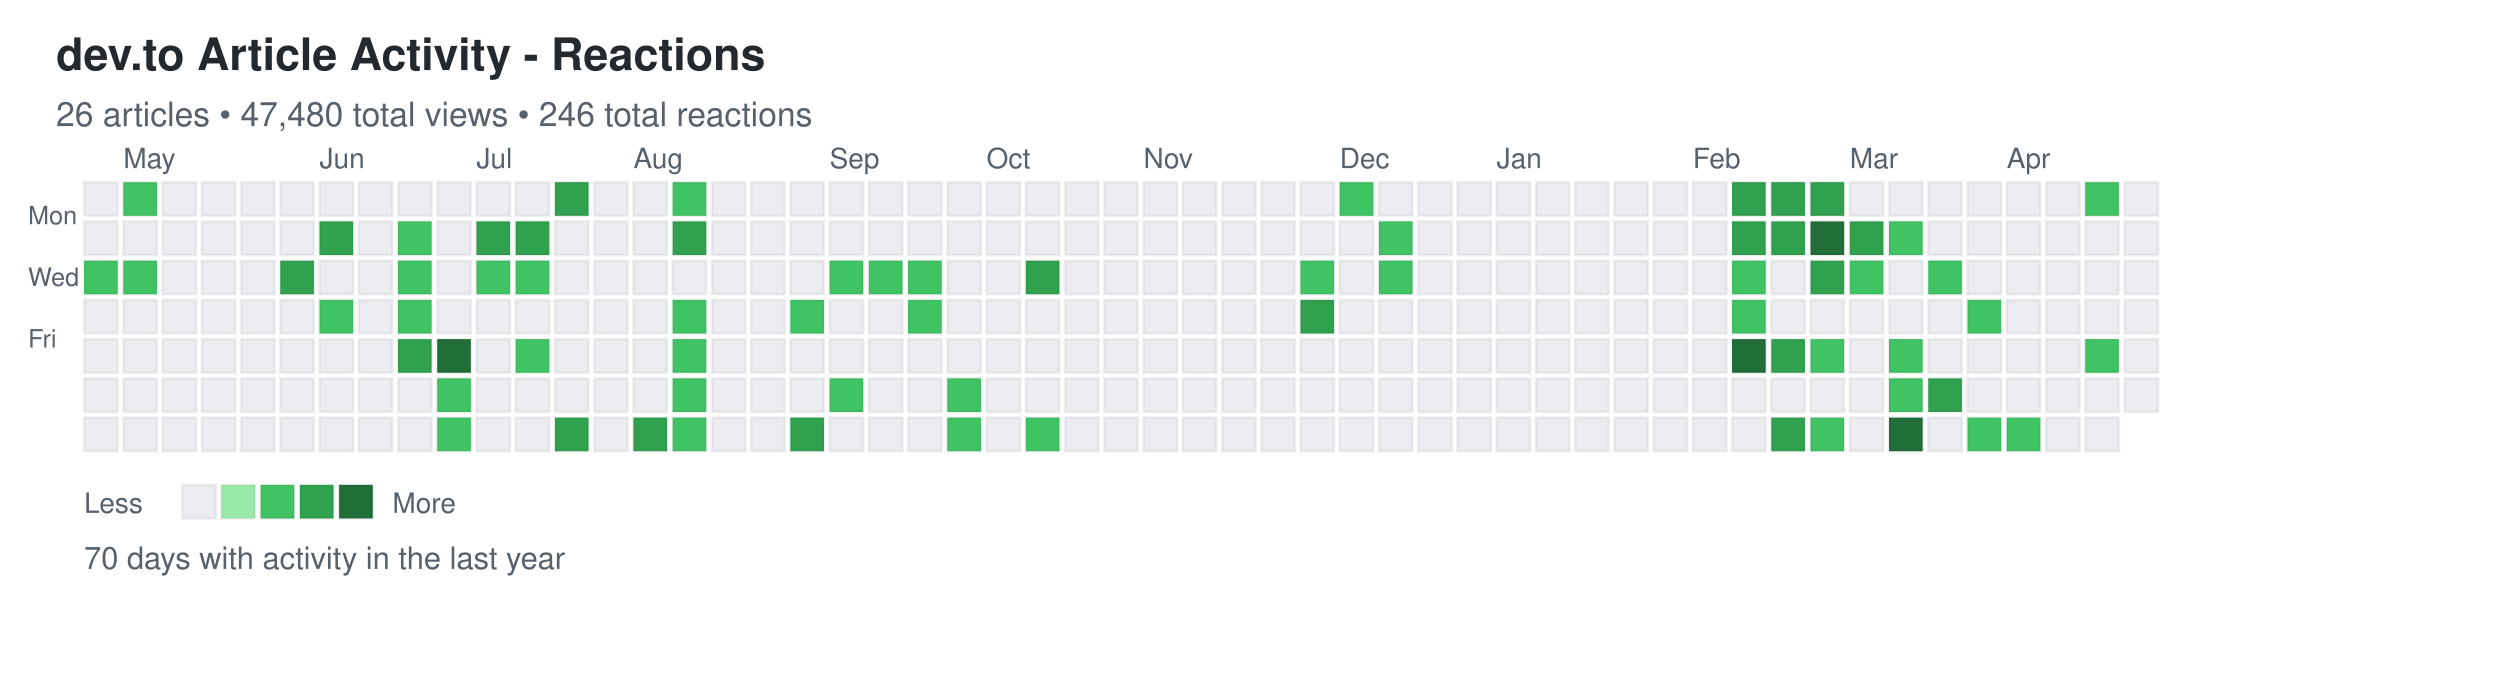
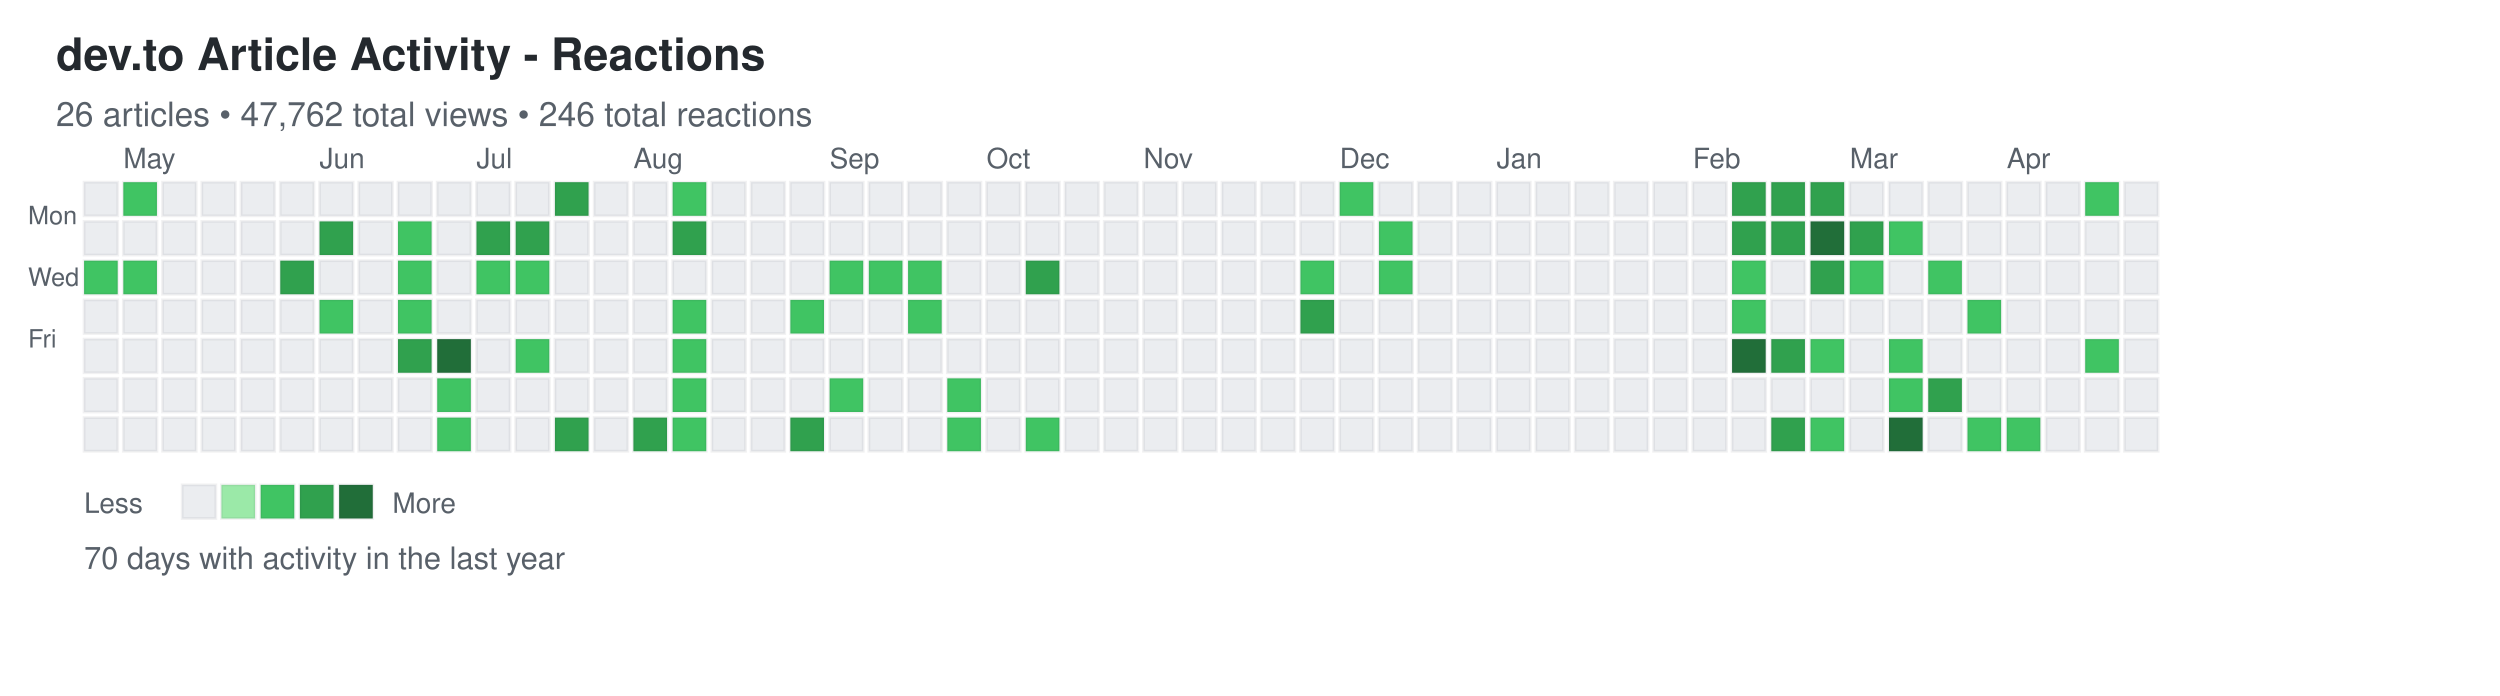
<svg xmlns="http://www.w3.org/2000/svg" width="892" height="248">
  <defs>
    <style>
.day { stroke: rgba(27,31,35,0.06); stroke-width: 1px; cursor: pointer; }
.day:hover { stroke: rgba(27,31,35,0.3); stroke-width: 2px; }
.month-label { font-family: -apple-system, BlinkMacSystemFont, "Segoe UI", Helvetica, Arial, sans-serif; font-size: 10px; fill: #586069; }
.day-label { font-family: -apple-system, BlinkMacSystemFont, "Segoe UI", Helvetica, Arial, sans-serif; font-size: 9px; fill: #586069; }
.title { font-family: -apple-system, BlinkMacSystemFont, "Segoe UI", Helvetica, Arial, sans-serif; font-size: 16px; font-weight: 600; fill: #24292e; }
.subtitle { font-family: -apple-system, BlinkMacSystemFont, "Segoe UI", Helvetica, Arial, sans-serif; font-size: 12px; fill: #586069; }
.stats { font-family: -apple-system, BlinkMacSystemFont, "Segoe UI", Helvetica, Arial, sans-serif; font-size: 11px; fill: #586069; }
.legend-text { font-family: -apple-system, BlinkMacSystemFont, "Segoe UI", Helvetica, Arial, sans-serif; font-size: 10px; fill: #586069; }
</style>
  </defs>
  <text x="20" y="25" class="title">dev.to Article Activity - Reactions</text>
-   <text x="20" y="45" class="subtitle">26 articles • 47,480 total views • 246 total reactions</text>
+   <text x="20" y="45" class="subtitle">26 articles • 47,762 total views • 246 total reactions</text>
  <text x="10" y="80" class="day-label">Mon</text>
  <text x="10" y="102" class="day-label">Wed</text>
  <text x="10" y="124" class="day-label">Fri</text>
  <rect x="30" y="65" width="12" height="12" fill="#ebedf0" class="day" data-date="2025-04-20" data-level="0" />
  <rect x="30" y="79" width="12" height="12" fill="#ebedf0" class="day" data-date="2025-04-21" data-level="0" />
  <rect x="30" y="93" width="12" height="12" fill="#40c463" class="day" data-date="2025-04-22" data-level="2" />
  <rect x="30" y="107" width="12" height="12" fill="#ebedf0" class="day" data-date="2025-04-23" data-level="0" />
  <rect x="30" y="121" width="12" height="12" fill="#ebedf0" class="day" data-date="2025-04-24" data-level="0" />
  <rect x="30" y="135" width="12" height="12" fill="#ebedf0" class="day" data-date="2025-04-25" data-level="0" />
  <rect x="30" y="149" width="12" height="12" fill="#ebedf0" class="day" data-date="2025-04-26" data-level="0" />
  <rect x="44" y="65" width="12" height="12" fill="#40c463" class="day" data-date="2025-04-27" data-level="2" />
  <rect x="44" y="79" width="12" height="12" fill="#ebedf0" class="day" data-date="2025-04-28" data-level="0" />
  <rect x="44" y="93" width="12" height="12" fill="#40c463" class="day" data-date="2025-04-29" data-level="2" />
  <rect x="44" y="107" width="12" height="12" fill="#ebedf0" class="day" data-date="2025-04-30" data-level="0" />
  <rect x="44" y="121" width="12" height="12" fill="#ebedf0" class="day" data-date="2025-05-01" data-level="0" />
  <rect x="44" y="135" width="12" height="12" fill="#ebedf0" class="day" data-date="2025-05-02" data-level="0" />
  <rect x="44" y="149" width="12" height="12" fill="#ebedf0" class="day" data-date="2025-05-03" data-level="0" />
  <rect x="58" y="65" width="12" height="12" fill="#ebedf0" class="day" data-date="2025-05-04" data-level="0" />
  <rect x="58" y="79" width="12" height="12" fill="#ebedf0" class="day" data-date="2025-05-05" data-level="0" />
  <rect x="58" y="93" width="12" height="12" fill="#ebedf0" class="day" data-date="2025-05-06" data-level="0" />
  <rect x="58" y="107" width="12" height="12" fill="#ebedf0" class="day" data-date="2025-05-07" data-level="0" />
  <rect x="58" y="121" width="12" height="12" fill="#ebedf0" class="day" data-date="2025-05-08" data-level="0" />
  <rect x="58" y="135" width="12" height="12" fill="#ebedf0" class="day" data-date="2025-05-09" data-level="0" />
  <rect x="58" y="149" width="12" height="12" fill="#ebedf0" class="day" data-date="2025-05-10" data-level="0" />
  <rect x="72" y="65" width="12" height="12" fill="#ebedf0" class="day" data-date="2025-05-11" data-level="0" />
  <rect x="72" y="79" width="12" height="12" fill="#ebedf0" class="day" data-date="2025-05-12" data-level="0" />
  <rect x="72" y="93" width="12" height="12" fill="#ebedf0" class="day" data-date="2025-05-13" data-level="0" />
  <rect x="72" y="107" width="12" height="12" fill="#ebedf0" class="day" data-date="2025-05-14" data-level="0" />
  <rect x="72" y="121" width="12" height="12" fill="#ebedf0" class="day" data-date="2025-05-15" data-level="0" />
  <rect x="72" y="135" width="12" height="12" fill="#ebedf0" class="day" data-date="2025-05-16" data-level="0" />
  <rect x="72" y="149" width="12" height="12" fill="#ebedf0" class="day" data-date="2025-05-17" data-level="0" />
  <rect x="86" y="65" width="12" height="12" fill="#ebedf0" class="day" data-date="2025-05-18" data-level="0" />
  <rect x="86" y="79" width="12" height="12" fill="#ebedf0" class="day" data-date="2025-05-19" data-level="0" />
  <rect x="86" y="93" width="12" height="12" fill="#ebedf0" class="day" data-date="2025-05-20" data-level="0" />
  <rect x="86" y="107" width="12" height="12" fill="#ebedf0" class="day" data-date="2025-05-21" data-level="0" />
  <rect x="86" y="121" width="12" height="12" fill="#ebedf0" class="day" data-date="2025-05-22" data-level="0" />
  <rect x="86" y="135" width="12" height="12" fill="#ebedf0" class="day" data-date="2025-05-23" data-level="0" />
  <rect x="86" y="149" width="12" height="12" fill="#ebedf0" class="day" data-date="2025-05-24" data-level="0" />
  <rect x="100" y="65" width="12" height="12" fill="#ebedf0" class="day" data-date="2025-05-25" data-level="0" />
  <rect x="100" y="79" width="12" height="12" fill="#ebedf0" class="day" data-date="2025-05-26" data-level="0" />
  <rect x="100" y="93" width="12" height="12" fill="#30a14e" class="day" data-date="2025-05-27" data-level="3" />
  <rect x="100" y="107" width="12" height="12" fill="#ebedf0" class="day" data-date="2025-05-28" data-level="0" />
  <rect x="100" y="121" width="12" height="12" fill="#ebedf0" class="day" data-date="2025-05-29" data-level="0" />
  <rect x="100" y="135" width="12" height="12" fill="#ebedf0" class="day" data-date="2025-05-30" data-level="0" />
  <rect x="100" y="149" width="12" height="12" fill="#ebedf0" class="day" data-date="2025-05-31" data-level="0" />
  <rect x="114" y="65" width="12" height="12" fill="#ebedf0" class="day" data-date="2025-06-01" data-level="0" />
  <rect x="114" y="79" width="12" height="12" fill="#30a14e" class="day" data-date="2025-06-02" data-level="3" />
  <rect x="114" y="93" width="12" height="12" fill="#ebedf0" class="day" data-date="2025-06-03" data-level="0" />
  <rect x="114" y="107" width="12" height="12" fill="#40c463" class="day" data-date="2025-06-04" data-level="2" />
  <rect x="114" y="121" width="12" height="12" fill="#ebedf0" class="day" data-date="2025-06-05" data-level="0" />
  <rect x="114" y="135" width="12" height="12" fill="#ebedf0" class="day" data-date="2025-06-06" data-level="0" />
  <rect x="114" y="149" width="12" height="12" fill="#ebedf0" class="day" data-date="2025-06-07" data-level="0" />
  <rect x="128" y="65" width="12" height="12" fill="#ebedf0" class="day" data-date="2025-06-08" data-level="0" />
  <rect x="128" y="79" width="12" height="12" fill="#ebedf0" class="day" data-date="2025-06-09" data-level="0" />
  <rect x="128" y="93" width="12" height="12" fill="#ebedf0" class="day" data-date="2025-06-10" data-level="0" />
  <rect x="128" y="107" width="12" height="12" fill="#ebedf0" class="day" data-date="2025-06-11" data-level="0" />
  <rect x="128" y="121" width="12" height="12" fill="#ebedf0" class="day" data-date="2025-06-12" data-level="0" />
  <rect x="128" y="135" width="12" height="12" fill="#ebedf0" class="day" data-date="2025-06-13" data-level="0" />
  <rect x="128" y="149" width="12" height="12" fill="#ebedf0" class="day" data-date="2025-06-14" data-level="0" />
  <rect x="142" y="65" width="12" height="12" fill="#ebedf0" class="day" data-date="2025-06-15" data-level="0" />
  <rect x="142" y="79" width="12" height="12" fill="#40c463" class="day" data-date="2025-06-16" data-level="2" />
  <rect x="142" y="93" width="12" height="12" fill="#40c463" class="day" data-date="2025-06-17" data-level="2" />
  <rect x="142" y="107" width="12" height="12" fill="#40c463" class="day" data-date="2025-06-18" data-level="2" />
  <rect x="142" y="121" width="12" height="12" fill="#30a14e" class="day" data-date="2025-06-19" data-level="3" />
  <rect x="142" y="135" width="12" height="12" fill="#ebedf0" class="day" data-date="2025-06-20" data-level="0" />
  <rect x="142" y="149" width="12" height="12" fill="#ebedf0" class="day" data-date="2025-06-21" data-level="0" />
  <rect x="156" y="65" width="12" height="12" fill="#ebedf0" class="day" data-date="2025-06-22" data-level="0" />
  <rect x="156" y="79" width="12" height="12" fill="#ebedf0" class="day" data-date="2025-06-23" data-level="0" />
  <rect x="156" y="93" width="12" height="12" fill="#ebedf0" class="day" data-date="2025-06-24" data-level="0" />
  <rect x="156" y="107" width="12" height="12" fill="#ebedf0" class="day" data-date="2025-06-25" data-level="0" />
  <rect x="156" y="121" width="12" height="12" fill="#216e39" class="day" data-date="2025-06-26" data-level="4" />
  <rect x="156" y="135" width="12" height="12" fill="#40c463" class="day" data-date="2025-06-27" data-level="2" />
  <rect x="156" y="149" width="12" height="12" fill="#40c463" class="day" data-date="2025-06-28" data-level="2" />
  <rect x="170" y="65" width="12" height="12" fill="#ebedf0" class="day" data-date="2025-06-29" data-level="0" />
  <rect x="170" y="79" width="12" height="12" fill="#30a14e" class="day" data-date="2025-06-30" data-level="3" />
  <rect x="170" y="93" width="12" height="12" fill="#40c463" class="day" data-date="2025-07-01" data-level="2" />
  <rect x="170" y="107" width="12" height="12" fill="#ebedf0" class="day" data-date="2025-07-02" data-level="0" />
  <rect x="170" y="121" width="12" height="12" fill="#ebedf0" class="day" data-date="2025-07-03" data-level="0" />
  <rect x="170" y="135" width="12" height="12" fill="#ebedf0" class="day" data-date="2025-07-04" data-level="0" />
  <rect x="170" y="149" width="12" height="12" fill="#ebedf0" class="day" data-date="2025-07-05" data-level="0" />
  <rect x="184" y="65" width="12" height="12" fill="#ebedf0" class="day" data-date="2025-07-06" data-level="0" />
  <rect x="184" y="79" width="12" height="12" fill="#30a14e" class="day" data-date="2025-07-07" data-level="3" />
  <rect x="184" y="93" width="12" height="12" fill="#40c463" class="day" data-date="2025-07-08" data-level="2" />
  <rect x="184" y="107" width="12" height="12" fill="#ebedf0" class="day" data-date="2025-07-09" data-level="0" />
  <rect x="184" y="121" width="12" height="12" fill="#40c463" class="day" data-date="2025-07-10" data-level="2" />
  <rect x="184" y="135" width="12" height="12" fill="#ebedf0" class="day" data-date="2025-07-11" data-level="0" />
  <rect x="184" y="149" width="12" height="12" fill="#ebedf0" class="day" data-date="2025-07-12" data-level="0" />
  <rect x="198" y="65" width="12" height="12" fill="#30a14e" class="day" data-date="2025-07-13" data-level="3" />
  <rect x="198" y="79" width="12" height="12" fill="#ebedf0" class="day" data-date="2025-07-14" data-level="0" />
  <rect x="198" y="93" width="12" height="12" fill="#ebedf0" class="day" data-date="2025-07-15" data-level="0" />
  <rect x="198" y="107" width="12" height="12" fill="#ebedf0" class="day" data-date="2025-07-16" data-level="0" />
  <rect x="198" y="121" width="12" height="12" fill="#ebedf0" class="day" data-date="2025-07-17" data-level="0" />
  <rect x="198" y="135" width="12" height="12" fill="#ebedf0" class="day" data-date="2025-07-18" data-level="0" />
  <rect x="198" y="149" width="12" height="12" fill="#30a14e" class="day" data-date="2025-07-19" data-level="3" />
  <rect x="212" y="65" width="12" height="12" fill="#ebedf0" class="day" data-date="2025-07-20" data-level="0" />
  <rect x="212" y="79" width="12" height="12" fill="#ebedf0" class="day" data-date="2025-07-21" data-level="0" />
  <rect x="212" y="93" width="12" height="12" fill="#ebedf0" class="day" data-date="2025-07-22" data-level="0" />
  <rect x="212" y="107" width="12" height="12" fill="#ebedf0" class="day" data-date="2025-07-23" data-level="0" />
  <rect x="212" y="121" width="12" height="12" fill="#ebedf0" class="day" data-date="2025-07-24" data-level="0" />
  <rect x="212" y="135" width="12" height="12" fill="#ebedf0" class="day" data-date="2025-07-25" data-level="0" />
  <rect x="212" y="149" width="12" height="12" fill="#ebedf0" class="day" data-date="2025-07-26" data-level="0" />
  <rect x="226" y="65" width="12" height="12" fill="#ebedf0" class="day" data-date="2025-07-27" data-level="0" />
  <rect x="226" y="79" width="12" height="12" fill="#ebedf0" class="day" data-date="2025-07-28" data-level="0" />
  <rect x="226" y="93" width="12" height="12" fill="#ebedf0" class="day" data-date="2025-07-29" data-level="0" />
  <rect x="226" y="107" width="12" height="12" fill="#ebedf0" class="day" data-date="2025-07-30" data-level="0" />
  <rect x="226" y="121" width="12" height="12" fill="#ebedf0" class="day" data-date="2025-07-31" data-level="0" />
  <rect x="226" y="135" width="12" height="12" fill="#ebedf0" class="day" data-date="2025-08-01" data-level="0" />
  <rect x="226" y="149" width="12" height="12" fill="#30a14e" class="day" data-date="2025-08-02" data-level="3" />
  <rect x="240" y="65" width="12" height="12" fill="#40c463" class="day" data-date="2025-08-03" data-level="2" />
  <rect x="240" y="79" width="12" height="12" fill="#30a14e" class="day" data-date="2025-08-04" data-level="3" />
  <rect x="240" y="93" width="12" height="12" fill="#ebedf0" class="day" data-date="2025-08-05" data-level="0" />
  <rect x="240" y="107" width="12" height="12" fill="#40c463" class="day" data-date="2025-08-06" data-level="2" />
  <rect x="240" y="121" width="12" height="12" fill="#40c463" class="day" data-date="2025-08-07" data-level="2" />
  <rect x="240" y="135" width="12" height="12" fill="#40c463" class="day" data-date="2025-08-08" data-level="2" />
  <rect x="240" y="149" width="12" height="12" fill="#40c463" class="day" data-date="2025-08-09" data-level="2" />
  <rect x="254" y="65" width="12" height="12" fill="#ebedf0" class="day" data-date="2025-08-10" data-level="0" />
  <rect x="254" y="79" width="12" height="12" fill="#ebedf0" class="day" data-date="2025-08-11" data-level="0" />
  <rect x="254" y="93" width="12" height="12" fill="#ebedf0" class="day" data-date="2025-08-12" data-level="0" />
  <rect x="254" y="107" width="12" height="12" fill="#ebedf0" class="day" data-date="2025-08-13" data-level="0" />
  <rect x="254" y="121" width="12" height="12" fill="#ebedf0" class="day" data-date="2025-08-14" data-level="0" />
  <rect x="254" y="135" width="12" height="12" fill="#ebedf0" class="day" data-date="2025-08-15" data-level="0" />
  <rect x="254" y="149" width="12" height="12" fill="#ebedf0" class="day" data-date="2025-08-16" data-level="0" />
  <rect x="268" y="65" width="12" height="12" fill="#ebedf0" class="day" data-date="2025-08-17" data-level="0" />
  <rect x="268" y="79" width="12" height="12" fill="#ebedf0" class="day" data-date="2025-08-18" data-level="0" />
  <rect x="268" y="93" width="12" height="12" fill="#ebedf0" class="day" data-date="2025-08-19" data-level="0" />
  <rect x="268" y="107" width="12" height="12" fill="#ebedf0" class="day" data-date="2025-08-20" data-level="0" />
  <rect x="268" y="121" width="12" height="12" fill="#ebedf0" class="day" data-date="2025-08-21" data-level="0" />
  <rect x="268" y="135" width="12" height="12" fill="#ebedf0" class="day" data-date="2025-08-22" data-level="0" />
  <rect x="268" y="149" width="12" height="12" fill="#ebedf0" class="day" data-date="2025-08-23" data-level="0" />
  <rect x="282" y="65" width="12" height="12" fill="#ebedf0" class="day" data-date="2025-08-24" data-level="0" />
  <rect x="282" y="79" width="12" height="12" fill="#ebedf0" class="day" data-date="2025-08-25" data-level="0" />
  <rect x="282" y="93" width="12" height="12" fill="#ebedf0" class="day" data-date="2025-08-26" data-level="0" />
  <rect x="282" y="107" width="12" height="12" fill="#40c463" class="day" data-date="2025-08-27" data-level="2" />
  <rect x="282" y="121" width="12" height="12" fill="#ebedf0" class="day" data-date="2025-08-28" data-level="0" />
  <rect x="282" y="135" width="12" height="12" fill="#ebedf0" class="day" data-date="2025-08-29" data-level="0" />
  <rect x="282" y="149" width="12" height="12" fill="#30a14e" class="day" data-date="2025-08-30" data-level="3" />
  <rect x="296" y="65" width="12" height="12" fill="#ebedf0" class="day" data-date="2025-08-31" data-level="0" />
  <rect x="296" y="79" width="12" height="12" fill="#ebedf0" class="day" data-date="2025-09-01" data-level="0" />
  <rect x="296" y="93" width="12" height="12" fill="#40c463" class="day" data-date="2025-09-02" data-level="2" />
  <rect x="296" y="107" width="12" height="12" fill="#ebedf0" class="day" data-date="2025-09-03" data-level="0" />
  <rect x="296" y="121" width="12" height="12" fill="#ebedf0" class="day" data-date="2025-09-04" data-level="0" />
  <rect x="296" y="135" width="12" height="12" fill="#40c463" class="day" data-date="2025-09-05" data-level="2" />
  <rect x="296" y="149" width="12" height="12" fill="#ebedf0" class="day" data-date="2025-09-06" data-level="0" />
  <rect x="310" y="65" width="12" height="12" fill="#ebedf0" class="day" data-date="2025-09-07" data-level="0" />
  <rect x="310" y="79" width="12" height="12" fill="#ebedf0" class="day" data-date="2025-09-08" data-level="0" />
  <rect x="310" y="93" width="12" height="12" fill="#40c463" class="day" data-date="2025-09-09" data-level="2" />
  <rect x="310" y="107" width="12" height="12" fill="#ebedf0" class="day" data-date="2025-09-10" data-level="0" />
  <rect x="310" y="121" width="12" height="12" fill="#ebedf0" class="day" data-date="2025-09-11" data-level="0" />
  <rect x="310" y="135" width="12" height="12" fill="#ebedf0" class="day" data-date="2025-09-12" data-level="0" />
  <rect x="310" y="149" width="12" height="12" fill="#ebedf0" class="day" data-date="2025-09-13" data-level="0" />
  <rect x="324" y="65" width="12" height="12" fill="#ebedf0" class="day" data-date="2025-09-14" data-level="0" />
  <rect x="324" y="79" width="12" height="12" fill="#ebedf0" class="day" data-date="2025-09-15" data-level="0" />
  <rect x="324" y="93" width="12" height="12" fill="#40c463" class="day" data-date="2025-09-16" data-level="2" />
  <rect x="324" y="107" width="12" height="12" fill="#40c463" class="day" data-date="2025-09-17" data-level="2" />
  <rect x="324" y="121" width="12" height="12" fill="#ebedf0" class="day" data-date="2025-09-18" data-level="0" />
  <rect x="324" y="135" width="12" height="12" fill="#ebedf0" class="day" data-date="2025-09-19" data-level="0" />
  <rect x="324" y="149" width="12" height="12" fill="#ebedf0" class="day" data-date="2025-09-20" data-level="0" />
  <rect x="338" y="65" width="12" height="12" fill="#ebedf0" class="day" data-date="2025-09-21" data-level="0" />
  <rect x="338" y="79" width="12" height="12" fill="#ebedf0" class="day" data-date="2025-09-22" data-level="0" />
  <rect x="338" y="93" width="12" height="12" fill="#ebedf0" class="day" data-date="2025-09-23" data-level="0" />
  <rect x="338" y="107" width="12" height="12" fill="#ebedf0" class="day" data-date="2025-09-24" data-level="0" />
  <rect x="338" y="121" width="12" height="12" fill="#ebedf0" class="day" data-date="2025-09-25" data-level="0" />
  <rect x="338" y="135" width="12" height="12" fill="#40c463" class="day" data-date="2025-09-26" data-level="2" />
  <rect x="338" y="149" width="12" height="12" fill="#40c463" class="day" data-date="2025-09-27" data-level="2" />
  <rect x="352" y="65" width="12" height="12" fill="#ebedf0" class="day" data-date="2025-09-28" data-level="0" />
  <rect x="352" y="79" width="12" height="12" fill="#ebedf0" class="day" data-date="2025-09-29" data-level="0" />
  <rect x="352" y="93" width="12" height="12" fill="#ebedf0" class="day" data-date="2025-09-30" data-level="0" />
  <rect x="352" y="107" width="12" height="12" fill="#ebedf0" class="day" data-date="2025-10-01" data-level="0" />
  <rect x="352" y="121" width="12" height="12" fill="#ebedf0" class="day" data-date="2025-10-02" data-level="0" />
  <rect x="352" y="135" width="12" height="12" fill="#ebedf0" class="day" data-date="2025-10-03" data-level="0" />
  <rect x="352" y="149" width="12" height="12" fill="#ebedf0" class="day" data-date="2025-10-04" data-level="0" />
  <rect x="366" y="65" width="12" height="12" fill="#ebedf0" class="day" data-date="2025-10-05" data-level="0" />
  <rect x="366" y="79" width="12" height="12" fill="#ebedf0" class="day" data-date="2025-10-06" data-level="0" />
  <rect x="366" y="93" width="12" height="12" fill="#30a14e" class="day" data-date="2025-10-07" data-level="3" />
  <rect x="366" y="107" width="12" height="12" fill="#ebedf0" class="day" data-date="2025-10-08" data-level="0" />
  <rect x="366" y="121" width="12" height="12" fill="#ebedf0" class="day" data-date="2025-10-09" data-level="0" />
  <rect x="366" y="135" width="12" height="12" fill="#ebedf0" class="day" data-date="2025-10-10" data-level="0" />
  <rect x="366" y="149" width="12" height="12" fill="#40c463" class="day" data-date="2025-10-11" data-level="2" />
  <rect x="380" y="65" width="12" height="12" fill="#ebedf0" class="day" data-date="2025-10-12" data-level="0" />
  <rect x="380" y="79" width="12" height="12" fill="#ebedf0" class="day" data-date="2025-10-13" data-level="0" />
  <rect x="380" y="93" width="12" height="12" fill="#ebedf0" class="day" data-date="2025-10-14" data-level="0" />
  <rect x="380" y="107" width="12" height="12" fill="#ebedf0" class="day" data-date="2025-10-15" data-level="0" />
  <rect x="380" y="121" width="12" height="12" fill="#ebedf0" class="day" data-date="2025-10-16" data-level="0" />
  <rect x="380" y="135" width="12" height="12" fill="#ebedf0" class="day" data-date="2025-10-17" data-level="0" />
  <rect x="380" y="149" width="12" height="12" fill="#ebedf0" class="day" data-date="2025-10-18" data-level="0" />
  <rect x="394" y="65" width="12" height="12" fill="#ebedf0" class="day" data-date="2025-10-19" data-level="0" />
  <rect x="394" y="79" width="12" height="12" fill="#ebedf0" class="day" data-date="2025-10-20" data-level="0" />
  <rect x="394" y="93" width="12" height="12" fill="#ebedf0" class="day" data-date="2025-10-21" data-level="0" />
  <rect x="394" y="107" width="12" height="12" fill="#ebedf0" class="day" data-date="2025-10-22" data-level="0" />
  <rect x="394" y="121" width="12" height="12" fill="#ebedf0" class="day" data-date="2025-10-23" data-level="0" />
  <rect x="394" y="135" width="12" height="12" fill="#ebedf0" class="day" data-date="2025-10-24" data-level="0" />
  <rect x="394" y="149" width="12" height="12" fill="#ebedf0" class="day" data-date="2025-10-25" data-level="0" />
  <rect x="408" y="65" width="12" height="12" fill="#ebedf0" class="day" data-date="2025-10-26" data-level="0" />
  <rect x="408" y="79" width="12" height="12" fill="#ebedf0" class="day" data-date="2025-10-27" data-level="0" />
  <rect x="408" y="93" width="12" height="12" fill="#ebedf0" class="day" data-date="2025-10-28" data-level="0" />
  <rect x="408" y="107" width="12" height="12" fill="#ebedf0" class="day" data-date="2025-10-29" data-level="0" />
  <rect x="408" y="121" width="12" height="12" fill="#ebedf0" class="day" data-date="2025-10-30" data-level="0" />
  <rect x="408" y="135" width="12" height="12" fill="#ebedf0" class="day" data-date="2025-10-31" data-level="0" />
  <rect x="408" y="149" width="12" height="12" fill="#ebedf0" class="day" data-date="2025-11-01" data-level="0" />
  <rect x="422" y="65" width="12" height="12" fill="#ebedf0" class="day" data-date="2025-11-02" data-level="0" />
  <rect x="422" y="79" width="12" height="12" fill="#ebedf0" class="day" data-date="2025-11-03" data-level="0" />
  <rect x="422" y="93" width="12" height="12" fill="#ebedf0" class="day" data-date="2025-11-04" data-level="0" />
  <rect x="422" y="107" width="12" height="12" fill="#ebedf0" class="day" data-date="2025-11-05" data-level="0" />
  <rect x="422" y="121" width="12" height="12" fill="#ebedf0" class="day" data-date="2025-11-06" data-level="0" />
  <rect x="422" y="135" width="12" height="12" fill="#ebedf0" class="day" data-date="2025-11-07" data-level="0" />
  <rect x="422" y="149" width="12" height="12" fill="#ebedf0" class="day" data-date="2025-11-08" data-level="0" />
  <rect x="436" y="65" width="12" height="12" fill="#ebedf0" class="day" data-date="2025-11-09" data-level="0" />
  <rect x="436" y="79" width="12" height="12" fill="#ebedf0" class="day" data-date="2025-11-10" data-level="0" />
  <rect x="436" y="93" width="12" height="12" fill="#ebedf0" class="day" data-date="2025-11-11" data-level="0" />
  <rect x="436" y="107" width="12" height="12" fill="#ebedf0" class="day" data-date="2025-11-12" data-level="0" />
  <rect x="436" y="121" width="12" height="12" fill="#ebedf0" class="day" data-date="2025-11-13" data-level="0" />
  <rect x="436" y="135" width="12" height="12" fill="#ebedf0" class="day" data-date="2025-11-14" data-level="0" />
  <rect x="436" y="149" width="12" height="12" fill="#ebedf0" class="day" data-date="2025-11-15" data-level="0" />
  <rect x="450" y="65" width="12" height="12" fill="#ebedf0" class="day" data-date="2025-11-16" data-level="0" />
  <rect x="450" y="79" width="12" height="12" fill="#ebedf0" class="day" data-date="2025-11-17" data-level="0" />
  <rect x="450" y="93" width="12" height="12" fill="#ebedf0" class="day" data-date="2025-11-18" data-level="0" />
  <rect x="450" y="107" width="12" height="12" fill="#ebedf0" class="day" data-date="2025-11-19" data-level="0" />
  <rect x="450" y="121" width="12" height="12" fill="#ebedf0" class="day" data-date="2025-11-20" data-level="0" />
  <rect x="450" y="135" width="12" height="12" fill="#ebedf0" class="day" data-date="2025-11-21" data-level="0" />
  <rect x="450" y="149" width="12" height="12" fill="#ebedf0" class="day" data-date="2025-11-22" data-level="0" />
  <rect x="464" y="65" width="12" height="12" fill="#ebedf0" class="day" data-date="2025-11-23" data-level="0" />
  <rect x="464" y="79" width="12" height="12" fill="#ebedf0" class="day" data-date="2025-11-24" data-level="0" />
  <rect x="464" y="93" width="12" height="12" fill="#40c463" class="day" data-date="2025-11-25" data-level="2" />
  <rect x="464" y="107" width="12" height="12" fill="#30a14e" class="day" data-date="2025-11-26" data-level="3" />
  <rect x="464" y="121" width="12" height="12" fill="#ebedf0" class="day" data-date="2025-11-27" data-level="0" />
  <rect x="464" y="135" width="12" height="12" fill="#ebedf0" class="day" data-date="2025-11-28" data-level="0" />
  <rect x="464" y="149" width="12" height="12" fill="#ebedf0" class="day" data-date="2025-11-29" data-level="0" />
  <rect x="478" y="65" width="12" height="12" fill="#40c463" class="day" data-date="2025-11-30" data-level="2" />
  <rect x="478" y="79" width="12" height="12" fill="#ebedf0" class="day" data-date="2025-12-01" data-level="0" />
  <rect x="478" y="93" width="12" height="12" fill="#ebedf0" class="day" data-date="2025-12-02" data-level="0" />
  <rect x="478" y="107" width="12" height="12" fill="#ebedf0" class="day" data-date="2025-12-03" data-level="0" />
  <rect x="478" y="121" width="12" height="12" fill="#ebedf0" class="day" data-date="2025-12-04" data-level="0" />
  <rect x="478" y="135" width="12" height="12" fill="#ebedf0" class="day" data-date="2025-12-05" data-level="0" />
  <rect x="478" y="149" width="12" height="12" fill="#ebedf0" class="day" data-date="2025-12-06" data-level="0" />
  <rect x="492" y="65" width="12" height="12" fill="#ebedf0" class="day" data-date="2025-12-07" data-level="0" />
  <rect x="492" y="79" width="12" height="12" fill="#40c463" class="day" data-date="2025-12-08" data-level="2" />
  <rect x="492" y="93" width="12" height="12" fill="#40c463" class="day" data-date="2025-12-09" data-level="2" />
  <rect x="492" y="107" width="12" height="12" fill="#ebedf0" class="day" data-date="2025-12-10" data-level="0" />
  <rect x="492" y="121" width="12" height="12" fill="#ebedf0" class="day" data-date="2025-12-11" data-level="0" />
  <rect x="492" y="135" width="12" height="12" fill="#ebedf0" class="day" data-date="2025-12-12" data-level="0" />
  <rect x="492" y="149" width="12" height="12" fill="#ebedf0" class="day" data-date="2025-12-13" data-level="0" />
  <rect x="506" y="65" width="12" height="12" fill="#ebedf0" class="day" data-date="2025-12-14" data-level="0" />
  <rect x="506" y="79" width="12" height="12" fill="#ebedf0" class="day" data-date="2025-12-15" data-level="0" />
  <rect x="506" y="93" width="12" height="12" fill="#ebedf0" class="day" data-date="2025-12-16" data-level="0" />
  <rect x="506" y="107" width="12" height="12" fill="#ebedf0" class="day" data-date="2025-12-17" data-level="0" />
  <rect x="506" y="121" width="12" height="12" fill="#ebedf0" class="day" data-date="2025-12-18" data-level="0" />
  <rect x="506" y="135" width="12" height="12" fill="#ebedf0" class="day" data-date="2025-12-19" data-level="0" />
  <rect x="506" y="149" width="12" height="12" fill="#ebedf0" class="day" data-date="2025-12-20" data-level="0" />
  <rect x="520" y="65" width="12" height="12" fill="#ebedf0" class="day" data-date="2025-12-21" data-level="0" />
  <rect x="520" y="79" width="12" height="12" fill="#ebedf0" class="day" data-date="2025-12-22" data-level="0" />
  <rect x="520" y="93" width="12" height="12" fill="#ebedf0" class="day" data-date="2025-12-23" data-level="0" />
  <rect x="520" y="107" width="12" height="12" fill="#ebedf0" class="day" data-date="2025-12-24" data-level="0" />
  <rect x="520" y="121" width="12" height="12" fill="#ebedf0" class="day" data-date="2025-12-25" data-level="0" />
  <rect x="520" y="135" width="12" height="12" fill="#ebedf0" class="day" data-date="2025-12-26" data-level="0" />
  <rect x="520" y="149" width="12" height="12" fill="#ebedf0" class="day" data-date="2025-12-27" data-level="0" />
  <rect x="534" y="65" width="12" height="12" fill="#ebedf0" class="day" data-date="2025-12-28" data-level="0" />
  <rect x="534" y="79" width="12" height="12" fill="#ebedf0" class="day" data-date="2025-12-29" data-level="0" />
  <rect x="534" y="93" width="12" height="12" fill="#ebedf0" class="day" data-date="2025-12-30" data-level="0" />
  <rect x="534" y="107" width="12" height="12" fill="#ebedf0" class="day" data-date="2025-12-31" data-level="0" />
  <rect x="534" y="121" width="12" height="12" fill="#ebedf0" class="day" data-date="2026-01-01" data-level="0" />
  <rect x="534" y="135" width="12" height="12" fill="#ebedf0" class="day" data-date="2026-01-02" data-level="0" />
  <rect x="534" y="149" width="12" height="12" fill="#ebedf0" class="day" data-date="2026-01-03" data-level="0" />
  <rect x="548" y="65" width="12" height="12" fill="#ebedf0" class="day" data-date="2026-01-04" data-level="0" />
  <rect x="548" y="79" width="12" height="12" fill="#ebedf0" class="day" data-date="2026-01-05" data-level="0" />
  <rect x="548" y="93" width="12" height="12" fill="#ebedf0" class="day" data-date="2026-01-06" data-level="0" />
  <rect x="548" y="107" width="12" height="12" fill="#ebedf0" class="day" data-date="2026-01-07" data-level="0" />
  <rect x="548" y="121" width="12" height="12" fill="#ebedf0" class="day" data-date="2026-01-08" data-level="0" />
  <rect x="548" y="135" width="12" height="12" fill="#ebedf0" class="day" data-date="2026-01-09" data-level="0" />
  <rect x="548" y="149" width="12" height="12" fill="#ebedf0" class="day" data-date="2026-01-10" data-level="0" />
  <rect x="562" y="65" width="12" height="12" fill="#ebedf0" class="day" data-date="2026-01-11" data-level="0" />
  <rect x="562" y="79" width="12" height="12" fill="#ebedf0" class="day" data-date="2026-01-12" data-level="0" />
  <rect x="562" y="93" width="12" height="12" fill="#ebedf0" class="day" data-date="2026-01-13" data-level="0" />
  <rect x="562" y="107" width="12" height="12" fill="#ebedf0" class="day" data-date="2026-01-14" data-level="0" />
  <rect x="562" y="121" width="12" height="12" fill="#ebedf0" class="day" data-date="2026-01-15" data-level="0" />
  <rect x="562" y="135" width="12" height="12" fill="#ebedf0" class="day" data-date="2026-01-16" data-level="0" />
  <rect x="562" y="149" width="12" height="12" fill="#ebedf0" class="day" data-date="2026-01-17" data-level="0" />
  <rect x="576" y="65" width="12" height="12" fill="#ebedf0" class="day" data-date="2026-01-18" data-level="0" />
  <rect x="576" y="79" width="12" height="12" fill="#ebedf0" class="day" data-date="2026-01-19" data-level="0" />
  <rect x="576" y="93" width="12" height="12" fill="#ebedf0" class="day" data-date="2026-01-20" data-level="0" />
  <rect x="576" y="107" width="12" height="12" fill="#ebedf0" class="day" data-date="2026-01-21" data-level="0" />
  <rect x="576" y="121" width="12" height="12" fill="#ebedf0" class="day" data-date="2026-01-22" data-level="0" />
  <rect x="576" y="135" width="12" height="12" fill="#ebedf0" class="day" data-date="2026-01-23" data-level="0" />
  <rect x="576" y="149" width="12" height="12" fill="#ebedf0" class="day" data-date="2026-01-24" data-level="0" />
  <rect x="590" y="65" width="12" height="12" fill="#ebedf0" class="day" data-date="2026-01-25" data-level="0" />
  <rect x="590" y="79" width="12" height="12" fill="#ebedf0" class="day" data-date="2026-01-26" data-level="0" />
  <rect x="590" y="93" width="12" height="12" fill="#ebedf0" class="day" data-date="2026-01-27" data-level="0" />
  <rect x="590" y="107" width="12" height="12" fill="#ebedf0" class="day" data-date="2026-01-28" data-level="0" />
  <rect x="590" y="121" width="12" height="12" fill="#ebedf0" class="day" data-date="2026-01-29" data-level="0" />
  <rect x="590" y="135" width="12" height="12" fill="#ebedf0" class="day" data-date="2026-01-30" data-level="0" />
  <rect x="590" y="149" width="12" height="12" fill="#ebedf0" class="day" data-date="2026-01-31" data-level="0" />
  <rect x="604" y="65" width="12" height="12" fill="#ebedf0" class="day" data-date="2026-02-01" data-level="0" />
  <rect x="604" y="79" width="12" height="12" fill="#ebedf0" class="day" data-date="2026-02-02" data-level="0" />
  <rect x="604" y="93" width="12" height="12" fill="#ebedf0" class="day" data-date="2026-02-03" data-level="0" />
  <rect x="604" y="107" width="12" height="12" fill="#ebedf0" class="day" data-date="2026-02-04" data-level="0" />
  <rect x="604" y="121" width="12" height="12" fill="#ebedf0" class="day" data-date="2026-02-05" data-level="0" />
  <rect x="604" y="135" width="12" height="12" fill="#ebedf0" class="day" data-date="2026-02-06" data-level="0" />
  <rect x="604" y="149" width="12" height="12" fill="#ebedf0" class="day" data-date="2026-02-07" data-level="0" />
  <rect x="618" y="65" width="12" height="12" fill="#30a14e" class="day" data-date="2026-02-08" data-level="3" />
  <rect x="618" y="79" width="12" height="12" fill="#30a14e" class="day" data-date="2026-02-09" data-level="3" />
  <rect x="618" y="93" width="12" height="12" fill="#40c463" class="day" data-date="2026-02-10" data-level="2" />
  <rect x="618" y="107" width="12" height="12" fill="#40c463" class="day" data-date="2026-02-11" data-level="2" />
  <rect x="618" y="121" width="12" height="12" fill="#216e39" class="day" data-date="2026-02-12" data-level="4" />
  <rect x="618" y="135" width="12" height="12" fill="#ebedf0" class="day" data-date="2026-02-13" data-level="0" />
  <rect x="618" y="149" width="12" height="12" fill="#ebedf0" class="day" data-date="2026-02-14" data-level="0" />
  <rect x="632" y="65" width="12" height="12" fill="#30a14e" class="day" data-date="2026-02-15" data-level="3" />
  <rect x="632" y="79" width="12" height="12" fill="#30a14e" class="day" data-date="2026-02-16" data-level="3" />
  <rect x="632" y="93" width="12" height="12" fill="#ebedf0" class="day" data-date="2026-02-17" data-level="0" />
  <rect x="632" y="107" width="12" height="12" fill="#ebedf0" class="day" data-date="2026-02-18" data-level="0" />
  <rect x="632" y="121" width="12" height="12" fill="#30a14e" class="day" data-date="2026-02-19" data-level="3" />
  <rect x="632" y="135" width="12" height="12" fill="#ebedf0" class="day" data-date="2026-02-20" data-level="0" />
  <rect x="632" y="149" width="12" height="12" fill="#30a14e" class="day" data-date="2026-02-21" data-level="3" />
  <rect x="646" y="65" width="12" height="12" fill="#30a14e" class="day" data-date="2026-02-22" data-level="3" />
  <rect x="646" y="79" width="12" height="12" fill="#216e39" class="day" data-date="2026-02-23" data-level="4" />
  <rect x="646" y="93" width="12" height="12" fill="#30a14e" class="day" data-date="2026-02-24" data-level="3" />
  <rect x="646" y="107" width="12" height="12" fill="#ebedf0" class="day" data-date="2026-02-25" data-level="0" />
  <rect x="646" y="121" width="12" height="12" fill="#40c463" class="day" data-date="2026-02-26" data-level="2" />
  <rect x="646" y="135" width="12" height="12" fill="#ebedf0" class="day" data-date="2026-02-27" data-level="0" />
  <rect x="646" y="149" width="12" height="12" fill="#40c463" class="day" data-date="2026-02-28" data-level="2" />
  <rect x="660" y="65" width="12" height="12" fill="#ebedf0" class="day" data-date="2026-03-01" data-level="0" />
  <rect x="660" y="79" width="12" height="12" fill="#30a14e" class="day" data-date="2026-03-02" data-level="3" />
  <rect x="660" y="93" width="12" height="12" fill="#40c463" class="day" data-date="2026-03-03" data-level="2" />
  <rect x="660" y="107" width="12" height="12" fill="#ebedf0" class="day" data-date="2026-03-04" data-level="0" />
  <rect x="660" y="121" width="12" height="12" fill="#ebedf0" class="day" data-date="2026-03-05" data-level="0" />
  <rect x="660" y="135" width="12" height="12" fill="#ebedf0" class="day" data-date="2026-03-06" data-level="0" />
  <rect x="660" y="149" width="12" height="12" fill="#ebedf0" class="day" data-date="2026-03-07" data-level="0" />
  <rect x="674" y="65" width="12" height="12" fill="#ebedf0" class="day" data-date="2026-03-08" data-level="0" />
  <rect x="674" y="79" width="12" height="12" fill="#40c463" class="day" data-date="2026-03-09" data-level="2" />
  <rect x="674" y="93" width="12" height="12" fill="#ebedf0" class="day" data-date="2026-03-10" data-level="0" />
  <rect x="674" y="107" width="12" height="12" fill="#ebedf0" class="day" data-date="2026-03-11" data-level="0" />
  <rect x="674" y="121" width="12" height="12" fill="#40c463" class="day" data-date="2026-03-12" data-level="2" />
  <rect x="674" y="135" width="12" height="12" fill="#40c463" class="day" data-date="2026-03-13" data-level="2" />
  <rect x="674" y="149" width="12" height="12" fill="#216e39" class="day" data-date="2026-03-14" data-level="4" />
  <rect x="688" y="65" width="12" height="12" fill="#ebedf0" class="day" data-date="2026-03-15" data-level="0" />
  <rect x="688" y="79" width="12" height="12" fill="#ebedf0" class="day" data-date="2026-03-16" data-level="0" />
  <rect x="688" y="93" width="12" height="12" fill="#40c463" class="day" data-date="2026-03-17" data-level="2" />
  <rect x="688" y="107" width="12" height="12" fill="#ebedf0" class="day" data-date="2026-03-18" data-level="0" />
  <rect x="688" y="121" width="12" height="12" fill="#ebedf0" class="day" data-date="2026-03-19" data-level="0" />
  <rect x="688" y="135" width="12" height="12" fill="#30a14e" class="day" data-date="2026-03-20" data-level="3" />
  <rect x="688" y="149" width="12" height="12" fill="#ebedf0" class="day" data-date="2026-03-21" data-level="0" />
  <rect x="702" y="65" width="12" height="12" fill="#ebedf0" class="day" data-date="2026-03-22" data-level="0" />
  <rect x="702" y="79" width="12" height="12" fill="#ebedf0" class="day" data-date="2026-03-23" data-level="0" />
  <rect x="702" y="93" width="12" height="12" fill="#ebedf0" class="day" data-date="2026-03-24" data-level="0" />
  <rect x="702" y="107" width="12" height="12" fill="#40c463" class="day" data-date="2026-03-25" data-level="2" />
  <rect x="702" y="121" width="12" height="12" fill="#ebedf0" class="day" data-date="2026-03-26" data-level="0" />
  <rect x="702" y="135" width="12" height="12" fill="#ebedf0" class="day" data-date="2026-03-27" data-level="0" />
  <rect x="702" y="149" width="12" height="12" fill="#40c463" class="day" data-date="2026-03-28" data-level="2" />
  <rect x="716" y="65" width="12" height="12" fill="#ebedf0" class="day" data-date="2026-03-29" data-level="0" />
  <rect x="716" y="79" width="12" height="12" fill="#ebedf0" class="day" data-date="2026-03-30" data-level="0" />
  <rect x="716" y="93" width="12" height="12" fill="#ebedf0" class="day" data-date="2026-03-31" data-level="0" />
  <rect x="716" y="107" width="12" height="12" fill="#ebedf0" class="day" data-date="2026-04-01" data-level="0" />
  <rect x="716" y="121" width="12" height="12" fill="#ebedf0" class="day" data-date="2026-04-02" data-level="0" />
  <rect x="716" y="135" width="12" height="12" fill="#ebedf0" class="day" data-date="2026-04-03" data-level="0" />
  <rect x="716" y="149" width="12" height="12" fill="#40c463" class="day" data-date="2026-04-04" data-level="2" />
  <rect x="730" y="65" width="12" height="12" fill="#ebedf0" class="day" data-date="2026-04-05" data-level="0" />
  <rect x="730" y="79" width="12" height="12" fill="#ebedf0" class="day" data-date="2026-04-06" data-level="0" />
  <rect x="730" y="93" width="12" height="12" fill="#ebedf0" class="day" data-date="2026-04-07" data-level="0" />
  <rect x="730" y="107" width="12" height="12" fill="#ebedf0" class="day" data-date="2026-04-08" data-level="0" />
  <rect x="730" y="121" width="12" height="12" fill="#ebedf0" class="day" data-date="2026-04-09" data-level="0" />
  <rect x="730" y="135" width="12" height="12" fill="#ebedf0" class="day" data-date="2026-04-10" data-level="0" />
  <rect x="730" y="149" width="12" height="12" fill="#ebedf0" class="day" data-date="2026-04-11" data-level="0" />
  <rect x="744" y="65" width="12" height="12" fill="#40c463" class="day" data-date="2026-04-12" data-level="2" />
  <rect x="744" y="79" width="12" height="12" fill="#ebedf0" class="day" data-date="2026-04-13" data-level="0" />
  <rect x="744" y="93" width="12" height="12" fill="#ebedf0" class="day" data-date="2026-04-14" data-level="0" />
  <rect x="744" y="107" width="12" height="12" fill="#ebedf0" class="day" data-date="2026-04-15" data-level="0" />
  <rect x="744" y="121" width="12" height="12" fill="#40c463" class="day" data-date="2026-04-16" data-level="2" />
  <rect x="744" y="135" width="12" height="12" fill="#ebedf0" class="day" data-date="2026-04-17" data-level="0" />
  <rect x="744" y="149" width="12" height="12" fill="#ebedf0" class="day" data-date="2026-04-18" data-level="0" />
  <rect x="758" y="65" width="12" height="12" fill="#ebedf0" class="day" data-date="2026-04-19" data-level="0" />
  <rect x="758" y="79" width="12" height="12" fill="#ebedf0" class="day" data-date="2026-04-20" data-level="0" />
  <rect x="758" y="93" width="12" height="12" fill="#ebedf0" class="day" data-date="2026-04-21" data-level="0" />
  <rect x="758" y="107" width="12" height="12" fill="#ebedf0" class="day" data-date="2026-04-22" data-level="0" />
  <rect x="758" y="121" width="12" height="12" fill="#ebedf0" class="day" data-date="2026-04-23" data-level="0" />
  <rect x="758" y="135" width="12" height="12" fill="#ebedf0" class="day" data-date="2026-04-24" data-level="0" />
+   <rect x="758" y="149" width="12" height="12" fill="#ebedf0" class="day" data-date="2026-04-25" data-level="0" />
  <text x="44" y="60" class="month-label">May</text>
  <text x="114" y="60" class="month-label">Jun</text>
  <text x="170" y="60" class="month-label">Jul</text>
  <text x="226" y="60" class="month-label">Aug</text>
  <text x="296" y="60" class="month-label">Sep</text>
  <text x="352" y="60" class="month-label">Oct</text>
  <text x="408" y="60" class="month-label">Nov</text>
  <text x="478" y="60" class="month-label">Dec</text>
  <text x="534" y="60" class="month-label">Jan</text>
  <text x="604" y="60" class="month-label">Feb</text>
  <text x="660" y="60" class="month-label">Mar</text>
  <text x="716" y="60" class="month-label">Apr</text>
  <text x="30" y="183" class="legend-text">Less</text>
  <rect x="65" y="173" width="12" height="12" fill="#ebedf0" class="day" />
  <rect x="79" y="173" width="12" height="12" fill="#9be9a8" class="day" />
  <rect x="93" y="173" width="12" height="12" fill="#40c463" class="day" />
  <rect x="107" y="173" width="12" height="12" fill="#30a14e" class="day" />
  <rect x="121" y="173" width="12" height="12" fill="#216e39" class="day" />
  <text x="140" y="183" class="legend-text">More</text>
  <text x="30" y="203" class="stats">70 days with activity in the last year</text>
</svg>
